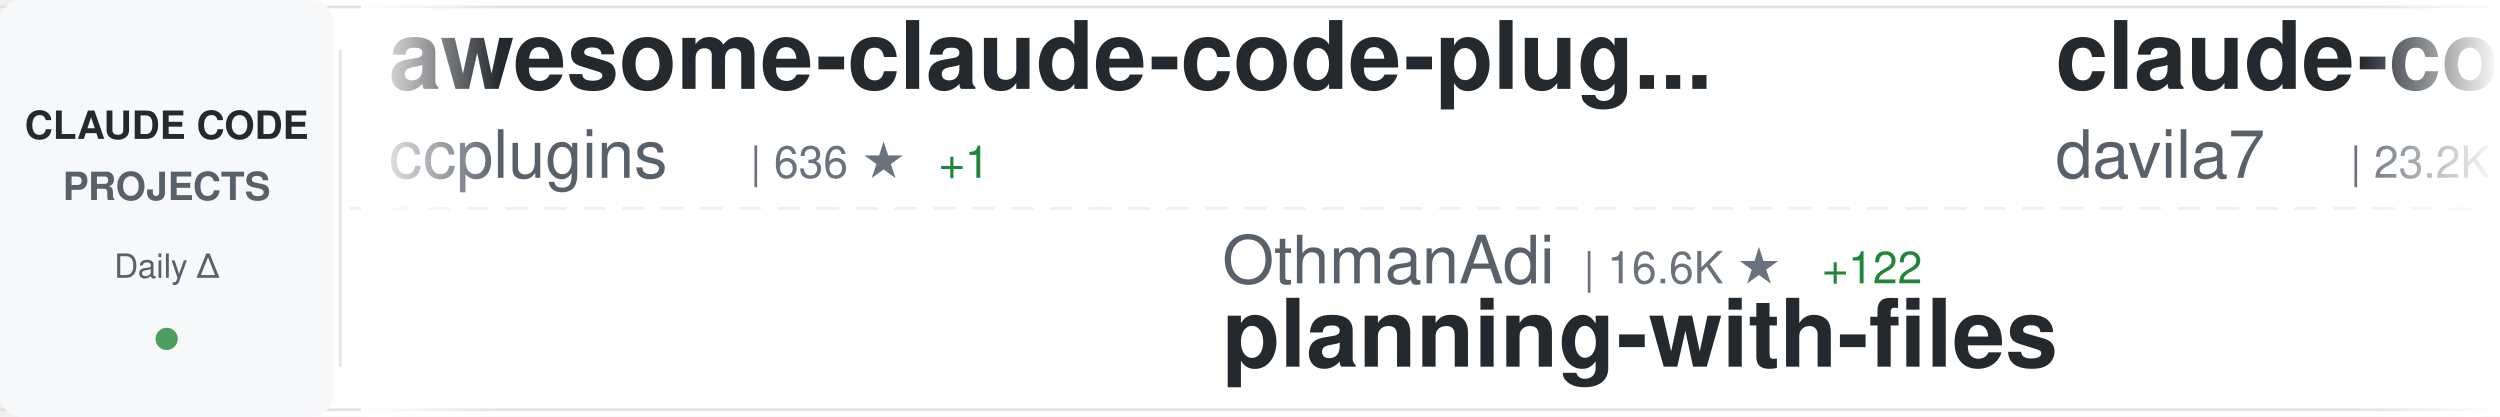
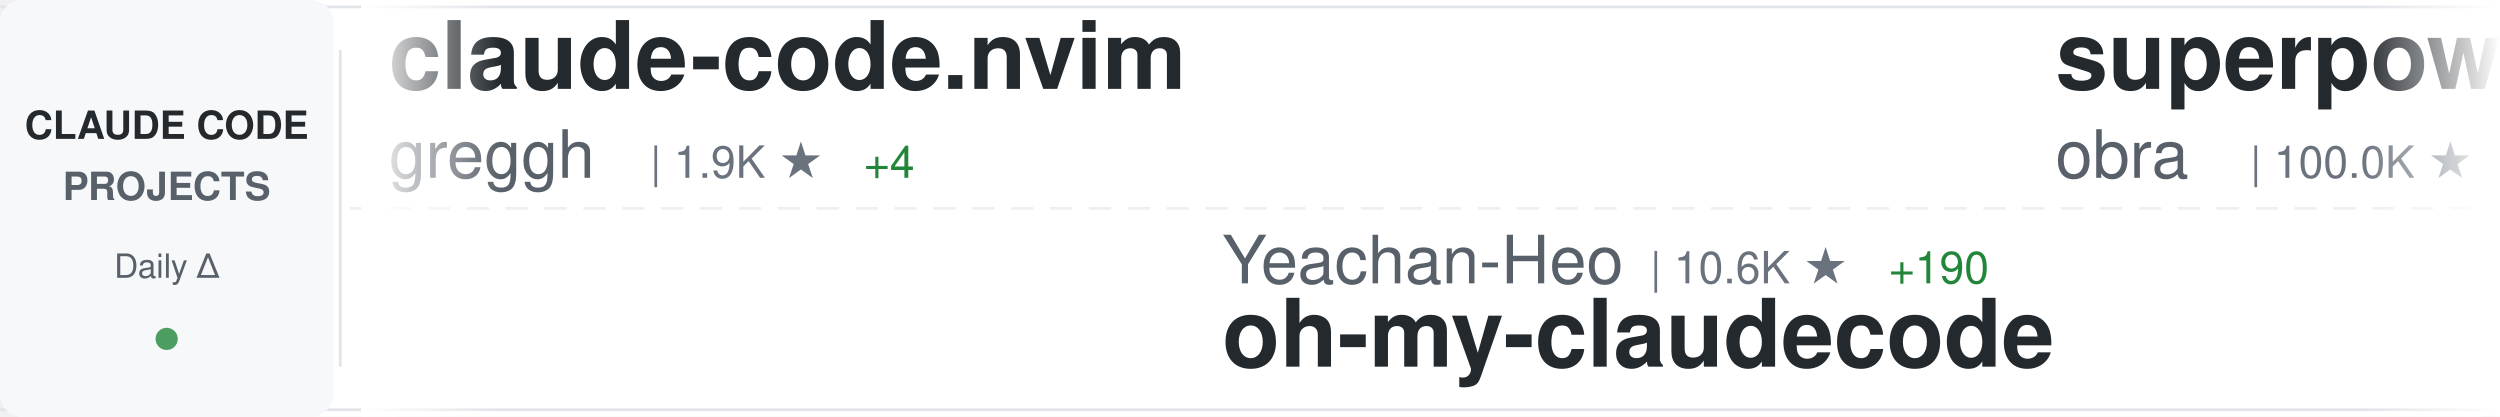
<svg xmlns="http://www.w3.org/2000/svg" width="900" height="150">
  <defs>
    <linearGradient id="awesomeLeftFade" x1="0%" y1="0%" x2="100%" y2="0%">
      <stop offset="0%" style="stop-color:#ffffff;stop-opacity:1" />
      <stop offset="100%" style="stop-color:#ffffff;stop-opacity:0" />
    </linearGradient>
    <linearGradient id="awesomeRightFade" x1="0%" y1="0%" x2="100%" y2="0%">
      <stop offset="0%" style="stop-color:#ffffff;stop-opacity:0" />
      <stop offset="100%" style="stop-color:#ffffff;stop-opacity:1" />
    </linearGradient>
  </defs>
  <rect width="900" height="150" fill="#ffffff" rx="8" />
  <rect x="0" y="2" width="900" height="1" fill="#e1e4e8" />
  <rect x="0" y="147" width="900" height="1" fill="#e1e4e8" />
  <line x1="0" y1="75" x2="900" y2="75" stroke="#e1e4e8" stroke-width="1" stroke-dasharray="8 6" opacity="0.6" />
  <rect x="0" y="0" width="120" height="150" fill="#f6f8fa" rx="8" />
  <text x="60" y="50" font-family="-apple-system, BlinkMacSystemFont, 'Segoe UI', Helvetica, Arial, sans-serif" font-size="14" font-weight="600" fill="#24292e" text-anchor="middle">CLAUDE CODE</text>
  <text x="60" y="72" font-family="-apple-system, BlinkMacSystemFont, 'Segoe UI', Helvetica, Arial, sans-serif" font-size="14" font-weight="600" fill="#586069" text-anchor="middle">PROJECTS</text>
  <text x="60" y="100" font-family="-apple-system, BlinkMacSystemFont, 'Segoe UI', Helvetica, Arial, sans-serif" font-size="12" font-weight="500" fill="#586069" text-anchor="middle">Daily Δ</text>
  <circle cx="60" cy="122" r="4" fill="#22863a" opacity="0.8" />
  <rect x="122" y="18" width="1" height="114" fill="#e1e4e8" />
  <clipPath id="awesomeTickerClip">
    <rect x="130" y="0" width="770" height="150" />
  </clipPath>
  <g clip-path="url(#awesomeTickerClip)">
    <g id="awesomeTickerItems">
      <animateTransform attributeName="transform" attributeType="XML" type="translate" from="0 0" to="-3000 0" dur="54s" repeatCount="indefinite" />
      <g transform="translate(0, 0)">
-         <text x="140" y="32" font-family="-apple-system, BlinkMacSystemFont, 'Segoe UI', Helvetica, Arial, sans-serif" font-size="34" font-weight="600" fill="#24292e">awesome-claude-code-plug...</text>
-         <text x="140" y="64" font-family="-apple-system, BlinkMacSystemFont, 'Segoe UI', Helvetica, Arial, sans-serif" font-size="24" font-weight="400" fill="#586069">ccplugins</text>
-         <text x="270" y="64" font-family="-apple-system, BlinkMacSystemFont, 'Segoe UI', Helvetica, Arial, sans-serif" font-size="16" font-weight="500" fill="#6a737d">| 636 ★</text>
-         <text x="338" y="64" font-family="-apple-system, BlinkMacSystemFont, 'Segoe UI', Helvetica, Arial, sans-serif" font-size="16" font-weight="500" fill="#22863a"> +1</text>
+         <text x="140" y="32" font-family="-apple-system, BlinkMacSystemFont, 'Segoe UI', Helvetica, Arial, sans-serif" font-size="34" font-weight="600" fill="#24292e">claude-code.nvim</text>
+         <text x="140" y="64" font-family="-apple-system, BlinkMacSystemFont, 'Segoe UI', Helvetica, Arial, sans-serif" font-size="24" font-weight="400" fill="#586069">greggh</text>
+         <text x="234" y="64" font-family="-apple-system, BlinkMacSystemFont, 'Segoe UI', Helvetica, Arial, sans-serif" font-size="16" font-weight="500" fill="#6a737d">| 1.9K ★</text>
+         <text x="311" y="64" font-family="-apple-system, BlinkMacSystemFont, 'Segoe UI', Helvetica, Arial, sans-serif" font-size="16" font-weight="500" fill="#22863a"> +4</text>
      </g>
      <g transform="translate(300, 0)">
-         <text x="140" y="102" font-family="-apple-system, BlinkMacSystemFont, 'Segoe UI', Helvetica, Arial, sans-serif" font-size="24" font-weight="400" fill="#586069">OthmanAdi</text>
-         <text x="270" y="102" font-family="-apple-system, BlinkMacSystemFont, 'Segoe UI', Helvetica, Arial, sans-serif" font-size="16" font-weight="500" fill="#6a737d">| 16.6K ★</text>
-         <text x="356" y="102" font-family="-apple-system, BlinkMacSystemFont, 'Segoe UI', Helvetica, Arial, sans-serif" font-size="16" font-weight="500" fill="#22863a"> +122</text>
-         <text x="140" y="132" font-family="-apple-system, BlinkMacSystemFont, 'Segoe UI', Helvetica, Arial, sans-serif" font-size="34" font-weight="600" fill="#24292e">planning-with-files</text>
+         <text x="140" y="102" font-family="-apple-system, BlinkMacSystemFont, 'Segoe UI', Helvetica, Arial, sans-serif" font-size="24" font-weight="400" fill="#586069">Yeachan-Heo</text>
+         <text x="294" y="102" font-family="-apple-system, BlinkMacSystemFont, 'Segoe UI', Helvetica, Arial, sans-serif" font-size="16" font-weight="500" fill="#6a737d">| 10.6K ★</text>
+         <text x="380" y="102" font-family="-apple-system, BlinkMacSystemFont, 'Segoe UI', Helvetica, Arial, sans-serif" font-size="16" font-weight="500" fill="#22863a"> +190</text>
+         <text x="140" y="132" font-family="-apple-system, BlinkMacSystemFont, 'Segoe UI', Helvetica, Arial, sans-serif" font-size="34" font-weight="600" fill="#24292e">oh-my-claudecode</text>
      </g>
      <g transform="translate(600, 0)">
-         <text x="140" y="32" font-family="-apple-system, BlinkMacSystemFont, 'Segoe UI', Helvetica, Arial, sans-serif" font-size="34" font-weight="600" fill="#24292e">claude-code-templates</text>
-         <text x="140" y="64" font-family="-apple-system, BlinkMacSystemFont, 'Segoe UI', Helvetica, Arial, sans-serif" font-size="24" font-weight="400" fill="#586069">davila7</text>
-         <text x="246" y="64" font-family="-apple-system, BlinkMacSystemFont, 'Segoe UI', Helvetica, Arial, sans-serif" font-size="16" font-weight="500" fill="#6a737d">| 23.2K ★</text>
-         <text x="332" y="64" font-family="-apple-system, BlinkMacSystemFont, 'Segoe UI', Helvetica, Arial, sans-serif" font-size="16" font-weight="500" fill="#22863a"> +60</text>
+         <text x="140" y="32" font-family="-apple-system, BlinkMacSystemFont, 'Segoe UI', Helvetica, Arial, sans-serif" font-size="34" font-weight="600" fill="#24292e">superpowers</text>
+         <text x="140" y="64" font-family="-apple-system, BlinkMacSystemFont, 'Segoe UI', Helvetica, Arial, sans-serif" font-size="24" font-weight="400" fill="#586069">obra</text>
+         <text x="210" y="64" font-family="-apple-system, BlinkMacSystemFont, 'Segoe UI', Helvetica, Arial, sans-serif" font-size="16" font-weight="500" fill="#6a737d">| 100.0K ★</text>
+         <text x="305" y="64" font-family="-apple-system, BlinkMacSystemFont, 'Segoe UI', Helvetica, Arial, sans-serif" font-size="16" font-weight="500" fill="#22863a"> +3.0K</text>
      </g>
      <g transform="translate(900, 0)">
-         <text x="140" y="102" font-family="-apple-system, BlinkMacSystemFont, 'Segoe UI', Helvetica, Arial, sans-serif" font-size="24" font-weight="400" fill="#586069">wanshuiyin</text>
-         <text x="282" y="102" font-family="-apple-system, BlinkMacSystemFont, 'Segoe UI', Helvetica, Arial, sans-serif" font-size="16" font-weight="500" fill="#6a737d">| 2.6K ★</text>
-         <text x="359" y="102" font-family="-apple-system, BlinkMacSystemFont, 'Segoe UI', Helvetica, Arial, sans-serif" font-size="16" font-weight="500" fill="#22863a"> +271</text>
-         <text x="140" y="132" font-family="-apple-system, BlinkMacSystemFont, 'Segoe UI', Helvetica, Arial, sans-serif" font-size="34" font-weight="600" fill="#24292e">Auto-claude-code-researc...</text>
+         <text x="140" y="102" font-family="-apple-system, BlinkMacSystemFont, 'Segoe UI', Helvetica, Arial, sans-serif" font-size="24" font-weight="400" fill="#586069">anthropics</text>
+         <text x="282" y="102" font-family="-apple-system, BlinkMacSystemFont, 'Segoe UI', Helvetica, Arial, sans-serif" font-size="16" font-weight="500" fill="#6a737d">| 3.9K ★</text>
+         <text x="359" y="102" font-family="-apple-system, BlinkMacSystemFont, 'Segoe UI', Helvetica, Arial, sans-serif" font-size="16" font-weight="500" fill="#22863a"> +22</text>
+         <text x="140" y="132" font-family="-apple-system, BlinkMacSystemFont, 'Segoe UI', Helvetica, Arial, sans-serif" font-size="34" font-weight="600" fill="#24292e">claude-code-security-rev...</text>
      </g>
      <g transform="translate(1200, 0)">
-         <text x="140" y="32" font-family="-apple-system, BlinkMacSystemFont, 'Segoe UI', Helvetica, Arial, sans-serif" font-size="34" font-weight="600" fill="#24292e">opcode</text>
-         <text x="140" y="64" font-family="-apple-system, BlinkMacSystemFont, 'Segoe UI', Helvetica, Arial, sans-serif" font-size="24" font-weight="400" fill="#586069">winfunc</text>
-         <text x="246" y="64" font-family="-apple-system, BlinkMacSystemFont, 'Segoe UI', Helvetica, Arial, sans-serif" font-size="16" font-weight="500" fill="#6a737d">| 21.0K ★</text>
-         <text x="332" y="64" font-family="-apple-system, BlinkMacSystemFont, 'Segoe UI', Helvetica, Arial, sans-serif" font-size="16" font-weight="500" fill="#22863a"> +26</text>
+         <text x="140" y="32" font-family="-apple-system, BlinkMacSystemFont, 'Segoe UI', Helvetica, Arial, sans-serif" font-size="34" font-weight="600" fill="#24292e">claude-code-viewer</text>
+         <text x="140" y="64" font-family="-apple-system, BlinkMacSystemFont, 'Segoe UI', Helvetica, Arial, sans-serif" font-size="24" font-weight="400" fill="#586069">d-kimuson</text>
+         <text x="270" y="64" font-family="-apple-system, BlinkMacSystemFont, 'Segoe UI', Helvetica, Arial, sans-serif" font-size="16" font-weight="500" fill="#6a737d">| 984 ★</text>
+         <text x="338" y="64" font-family="-apple-system, BlinkMacSystemFont, 'Segoe UI', Helvetica, Arial, sans-serif" font-size="16" font-weight="500" fill="#22863a"> +2</text>
      </g>
      <g transform="translate(1500, 0)">
-         <text x="140" y="102" font-family="-apple-system, BlinkMacSystemFont, 'Segoe UI', Helvetica, Arial, sans-serif" font-size="24" font-weight="400" fill="#586069">https-deeplearning-ai</text>
-         <text x="414" y="102" font-family="-apple-system, BlinkMacSystemFont, 'Segoe UI', Helvetica, Arial, sans-serif" font-size="16" font-weight="500" fill="#6a737d">| 455 ★</text>
-         <text x="140" y="132" font-family="-apple-system, BlinkMacSystemFont, 'Segoe UI', Helvetica, Arial, sans-serif" font-size="34" font-weight="600" fill="#24292e">sc-claude-code-files</text>
+         <text x="140" y="102" font-family="-apple-system, BlinkMacSystemFont, 'Segoe UI', Helvetica, Arial, sans-serif" font-size="24" font-weight="400" fill="#586069">qwibitai</text>
+         <text x="258" y="102" font-family="-apple-system, BlinkMacSystemFont, 'Segoe UI', Helvetica, Arial, sans-serif" font-size="16" font-weight="500" fill="#6a737d">| 24.4K ★</text>
+         <text x="344" y="102" font-family="-apple-system, BlinkMacSystemFont, 'Segoe UI', Helvetica, Arial, sans-serif" font-size="16" font-weight="500" fill="#22863a"> +224</text>
+         <text x="140" y="132" font-family="-apple-system, BlinkMacSystemFont, 'Segoe UI', Helvetica, Arial, sans-serif" font-size="34" font-weight="600" fill="#24292e">nanoclaw</text>
      </g>
      <g transform="translate(1800, 0)">
-         <text x="140" y="32" font-family="-apple-system, BlinkMacSystemFont, 'Segoe UI', Helvetica, Arial, sans-serif" font-size="34" font-weight="600" fill="#24292e">claude-task-master</text>
-         <text x="140" y="64" font-family="-apple-system, BlinkMacSystemFont, 'Segoe UI', Helvetica, Arial, sans-serif" font-size="24" font-weight="400" fill="#586069">eyaltoledano</text>
-         <text x="306" y="64" font-family="-apple-system, BlinkMacSystemFont, 'Segoe UI', Helvetica, Arial, sans-serif" font-size="16" font-weight="500" fill="#6a737d">| 26.0K ★</text>
-         <text x="392" y="64" font-family="-apple-system, BlinkMacSystemFont, 'Segoe UI', Helvetica, Arial, sans-serif" font-size="16" font-weight="500" fill="#22863a"> +8</text>
+         <text x="140" y="32" font-family="-apple-system, BlinkMacSystemFont, 'Segoe UI', Helvetica, Arial, sans-serif" font-size="34" font-weight="600" fill="#24292e">learn-claude-code</text>
+         <text x="140" y="64" font-family="-apple-system, BlinkMacSystemFont, 'Segoe UI', Helvetica, Arial, sans-serif" font-size="24" font-weight="400" fill="#586069">shareAI-lab</text>
+         <text x="294" y="64" font-family="-apple-system, BlinkMacSystemFont, 'Segoe UI', Helvetica, Arial, sans-serif" font-size="16" font-weight="500" fill="#6a737d">| 34.0K ★</text>
+         <text x="380" y="64" font-family="-apple-system, BlinkMacSystemFont, 'Segoe UI', Helvetica, Arial, sans-serif" font-size="16" font-weight="500" fill="#22863a"> +1.4K</text>
      </g>
      <g transform="translate(2100, 0)">
-         <text x="140" y="102" font-family="-apple-system, BlinkMacSystemFont, 'Segoe UI', Helvetica, Arial, sans-serif" font-size="24" font-weight="400" fill="#586069">sugyan</text>
-         <text x="234" y="102" font-family="-apple-system, BlinkMacSystemFont, 'Segoe UI', Helvetica, Arial, sans-serif" font-size="16" font-weight="500" fill="#6a737d">| 969 ★</text>
-         <text x="302" y="102" font-family="-apple-system, BlinkMacSystemFont, 'Segoe UI', Helvetica, Arial, sans-serif" font-size="16" font-weight="500" fill="#22863a"> +2</text>
-         <text x="140" y="132" font-family="-apple-system, BlinkMacSystemFont, 'Segoe UI', Helvetica, Arial, sans-serif" font-size="34" font-weight="600" fill="#24292e">claude-code-webui</text>
+         <text x="140" y="102" font-family="-apple-system, BlinkMacSystemFont, 'Segoe UI', Helvetica, Arial, sans-serif" font-size="24" font-weight="400" fill="#586069">eyaltoledano</text>
+         <text x="306" y="102" font-family="-apple-system, BlinkMacSystemFont, 'Segoe UI', Helvetica, Arial, sans-serif" font-size="16" font-weight="500" fill="#6a737d">| 26.0K ★</text>
+         <text x="392" y="102" font-family="-apple-system, BlinkMacSystemFont, 'Segoe UI', Helvetica, Arial, sans-serif" font-size="16" font-weight="500" fill="#22863a"> +13</text>
+         <text x="140" y="132" font-family="-apple-system, BlinkMacSystemFont, 'Segoe UI', Helvetica, Arial, sans-serif" font-size="34" font-weight="600" fill="#24292e">claude-task-master</text>
      </g>
      <g transform="translate(2400, 0)">
-         <text x="140" y="32" font-family="-apple-system, BlinkMacSystemFont, 'Segoe UI', Helvetica, Arial, sans-serif" font-size="34" font-weight="600" fill="#24292e">claude-code-router</text>
-         <text x="140" y="64" font-family="-apple-system, BlinkMacSystemFont, 'Segoe UI', Helvetica, Arial, sans-serif" font-size="24" font-weight="400" fill="#586069">musistudio</text>
-         <text x="282" y="64" font-family="-apple-system, BlinkMacSystemFont, 'Segoe UI', Helvetica, Arial, sans-serif" font-size="16" font-weight="500" fill="#6a737d">| 30.0K ★</text>
-         <text x="368" y="64" font-family="-apple-system, BlinkMacSystemFont, 'Segoe UI', Helvetica, Arial, sans-serif" font-size="16" font-weight="500" fill="#22863a"> +83</text>
+         <text x="140" y="32" font-family="-apple-system, BlinkMacSystemFont, 'Segoe UI', Helvetica, Arial, sans-serif" font-size="34" font-weight="600" fill="#24292e">claude-code-prompt-impro...</text>
+         <text x="140" y="64" font-family="-apple-system, BlinkMacSystemFont, 'Segoe UI', Helvetica, Arial, sans-serif" font-size="24" font-weight="400" fill="#586069">severity1</text>
+         <text x="270" y="64" font-family="-apple-system, BlinkMacSystemFont, 'Segoe UI', Helvetica, Arial, sans-serif" font-size="16" font-weight="500" fill="#6a737d">| 1.3K ★</text>
+         <text x="347" y="64" font-family="-apple-system, BlinkMacSystemFont, 'Segoe UI', Helvetica, Arial, sans-serif" font-size="16" font-weight="500" fill="#22863a"> +5</text>
      </g>
      <g transform="translate(2700, 0)">
-         <text x="140" y="102" font-family="-apple-system, BlinkMacSystemFont, 'Segoe UI', Helvetica, Arial, sans-serif" font-size="24" font-weight="400" fill="#586069">shareAI-lab</text>
-         <text x="294" y="102" font-family="-apple-system, BlinkMacSystemFont, 'Segoe UI', Helvetica, Arial, sans-serif" font-size="16" font-weight="500" fill="#6a737d">| 33.6K ★</text>
-         <text x="380" y="102" font-family="-apple-system, BlinkMacSystemFont, 'Segoe UI', Helvetica, Arial, sans-serif" font-size="16" font-weight="500" fill="#22863a"> +1.5K</text>
-         <text x="140" y="132" font-family="-apple-system, BlinkMacSystemFont, 'Segoe UI', Helvetica, Arial, sans-serif" font-size="34" font-weight="600" fill="#24292e">learn-claude-code</text>
+         <text x="140" y="102" font-family="-apple-system, BlinkMacSystemFont, 'Segoe UI', Helvetica, Arial, sans-serif" font-size="24" font-weight="400" fill="#586069">carlvellotti</text>
+         <text x="306" y="102" font-family="-apple-system, BlinkMacSystemFont, 'Segoe UI', Helvetica, Arial, sans-serif" font-size="16" font-weight="500" fill="#6a737d">| 1.6K ★</text>
+         <text x="383" y="102" font-family="-apple-system, BlinkMacSystemFont, 'Segoe UI', Helvetica, Arial, sans-serif" font-size="16" font-weight="500" fill="#22863a"> +3</text>
+         <text x="140" y="132" font-family="-apple-system, BlinkMacSystemFont, 'Segoe UI', Helvetica, Arial, sans-serif" font-size="34" font-weight="600" fill="#24292e">claude-code-pm-course</text>
      </g>
      <g transform="translate(3000, 0)">
-         <text x="140" y="32" font-family="-apple-system, BlinkMacSystemFont, 'Segoe UI', Helvetica, Arial, sans-serif" font-size="34" font-weight="600" fill="#24292e">awesome-claude-code-plug...</text>
-         <text x="140" y="64" font-family="-apple-system, BlinkMacSystemFont, 'Segoe UI', Helvetica, Arial, sans-serif" font-size="24" font-weight="400" fill="#586069">ccplugins</text>
-         <text x="270" y="64" font-family="-apple-system, BlinkMacSystemFont, 'Segoe UI', Helvetica, Arial, sans-serif" font-size="16" font-weight="500" fill="#6a737d">| 636 ★</text>
-         <text x="338" y="64" font-family="-apple-system, BlinkMacSystemFont, 'Segoe UI', Helvetica, Arial, sans-serif" font-size="16" font-weight="500" fill="#22863a"> +1</text>
+         <text x="140" y="32" font-family="-apple-system, BlinkMacSystemFont, 'Segoe UI', Helvetica, Arial, sans-serif" font-size="34" font-weight="600" fill="#24292e">claude-code.nvim</text>
+         <text x="140" y="64" font-family="-apple-system, BlinkMacSystemFont, 'Segoe UI', Helvetica, Arial, sans-serif" font-size="24" font-weight="400" fill="#586069">greggh</text>
+         <text x="234" y="64" font-family="-apple-system, BlinkMacSystemFont, 'Segoe UI', Helvetica, Arial, sans-serif" font-size="16" font-weight="500" fill="#6a737d">| 1.9K ★</text>
+         <text x="311" y="64" font-family="-apple-system, BlinkMacSystemFont, 'Segoe UI', Helvetica, Arial, sans-serif" font-size="16" font-weight="500" fill="#22863a"> +4</text>
      </g>
      <g transform="translate(3300, 0)">
-         <text x="140" y="102" font-family="-apple-system, BlinkMacSystemFont, 'Segoe UI', Helvetica, Arial, sans-serif" font-size="24" font-weight="400" fill="#586069">OthmanAdi</text>
-         <text x="270" y="102" font-family="-apple-system, BlinkMacSystemFont, 'Segoe UI', Helvetica, Arial, sans-serif" font-size="16" font-weight="500" fill="#6a737d">| 16.6K ★</text>
-         <text x="356" y="102" font-family="-apple-system, BlinkMacSystemFont, 'Segoe UI', Helvetica, Arial, sans-serif" font-size="16" font-weight="500" fill="#22863a"> +122</text>
-         <text x="140" y="132" font-family="-apple-system, BlinkMacSystemFont, 'Segoe UI', Helvetica, Arial, sans-serif" font-size="34" font-weight="600" fill="#24292e">planning-with-files</text>
+         <text x="140" y="102" font-family="-apple-system, BlinkMacSystemFont, 'Segoe UI', Helvetica, Arial, sans-serif" font-size="24" font-weight="400" fill="#586069">Yeachan-Heo</text>
+         <text x="294" y="102" font-family="-apple-system, BlinkMacSystemFont, 'Segoe UI', Helvetica, Arial, sans-serif" font-size="16" font-weight="500" fill="#6a737d">| 10.6K ★</text>
+         <text x="380" y="102" font-family="-apple-system, BlinkMacSystemFont, 'Segoe UI', Helvetica, Arial, sans-serif" font-size="16" font-weight="500" fill="#22863a"> +190</text>
+         <text x="140" y="132" font-family="-apple-system, BlinkMacSystemFont, 'Segoe UI', Helvetica, Arial, sans-serif" font-size="34" font-weight="600" fill="#24292e">oh-my-claudecode</text>
      </g>
      <g transform="translate(3600, 0)">
-         <text x="140" y="32" font-family="-apple-system, BlinkMacSystemFont, 'Segoe UI', Helvetica, Arial, sans-serif" font-size="34" font-weight="600" fill="#24292e">claude-code-templates</text>
-         <text x="140" y="64" font-family="-apple-system, BlinkMacSystemFont, 'Segoe UI', Helvetica, Arial, sans-serif" font-size="24" font-weight="400" fill="#586069">davila7</text>
-         <text x="246" y="64" font-family="-apple-system, BlinkMacSystemFont, 'Segoe UI', Helvetica, Arial, sans-serif" font-size="16" font-weight="500" fill="#6a737d">| 23.2K ★</text>
-         <text x="332" y="64" font-family="-apple-system, BlinkMacSystemFont, 'Segoe UI', Helvetica, Arial, sans-serif" font-size="16" font-weight="500" fill="#22863a"> +60</text>
+         <text x="140" y="32" font-family="-apple-system, BlinkMacSystemFont, 'Segoe UI', Helvetica, Arial, sans-serif" font-size="34" font-weight="600" fill="#24292e">superpowers</text>
+         <text x="140" y="64" font-family="-apple-system, BlinkMacSystemFont, 'Segoe UI', Helvetica, Arial, sans-serif" font-size="24" font-weight="400" fill="#586069">obra</text>
+         <text x="210" y="64" font-family="-apple-system, BlinkMacSystemFont, 'Segoe UI', Helvetica, Arial, sans-serif" font-size="16" font-weight="500" fill="#6a737d">| 100.0K ★</text>
+         <text x="305" y="64" font-family="-apple-system, BlinkMacSystemFont, 'Segoe UI', Helvetica, Arial, sans-serif" font-size="16" font-weight="500" fill="#22863a"> +3.0K</text>
      </g>
      <g transform="translate(3900, 0)">
-         <text x="140" y="102" font-family="-apple-system, BlinkMacSystemFont, 'Segoe UI', Helvetica, Arial, sans-serif" font-size="24" font-weight="400" fill="#586069">wanshuiyin</text>
-         <text x="282" y="102" font-family="-apple-system, BlinkMacSystemFont, 'Segoe UI', Helvetica, Arial, sans-serif" font-size="16" font-weight="500" fill="#6a737d">| 2.6K ★</text>
-         <text x="359" y="102" font-family="-apple-system, BlinkMacSystemFont, 'Segoe UI', Helvetica, Arial, sans-serif" font-size="16" font-weight="500" fill="#22863a"> +271</text>
-         <text x="140" y="132" font-family="-apple-system, BlinkMacSystemFont, 'Segoe UI', Helvetica, Arial, sans-serif" font-size="34" font-weight="600" fill="#24292e">Auto-claude-code-researc...</text>
+         <text x="140" y="102" font-family="-apple-system, BlinkMacSystemFont, 'Segoe UI', Helvetica, Arial, sans-serif" font-size="24" font-weight="400" fill="#586069">anthropics</text>
+         <text x="282" y="102" font-family="-apple-system, BlinkMacSystemFont, 'Segoe UI', Helvetica, Arial, sans-serif" font-size="16" font-weight="500" fill="#6a737d">| 3.9K ★</text>
+         <text x="359" y="102" font-family="-apple-system, BlinkMacSystemFont, 'Segoe UI', Helvetica, Arial, sans-serif" font-size="16" font-weight="500" fill="#22863a"> +22</text>
+         <text x="140" y="132" font-family="-apple-system, BlinkMacSystemFont, 'Segoe UI', Helvetica, Arial, sans-serif" font-size="34" font-weight="600" fill="#24292e">claude-code-security-rev...</text>
      </g>
    </g>
  </g>
  <rect x="130" y="0" width="50" height="150" fill="url(#awesomeLeftFade)" />
  <rect x="850" y="0" width="50" height="150" fill="url(#awesomeRightFade)" />
</svg>
